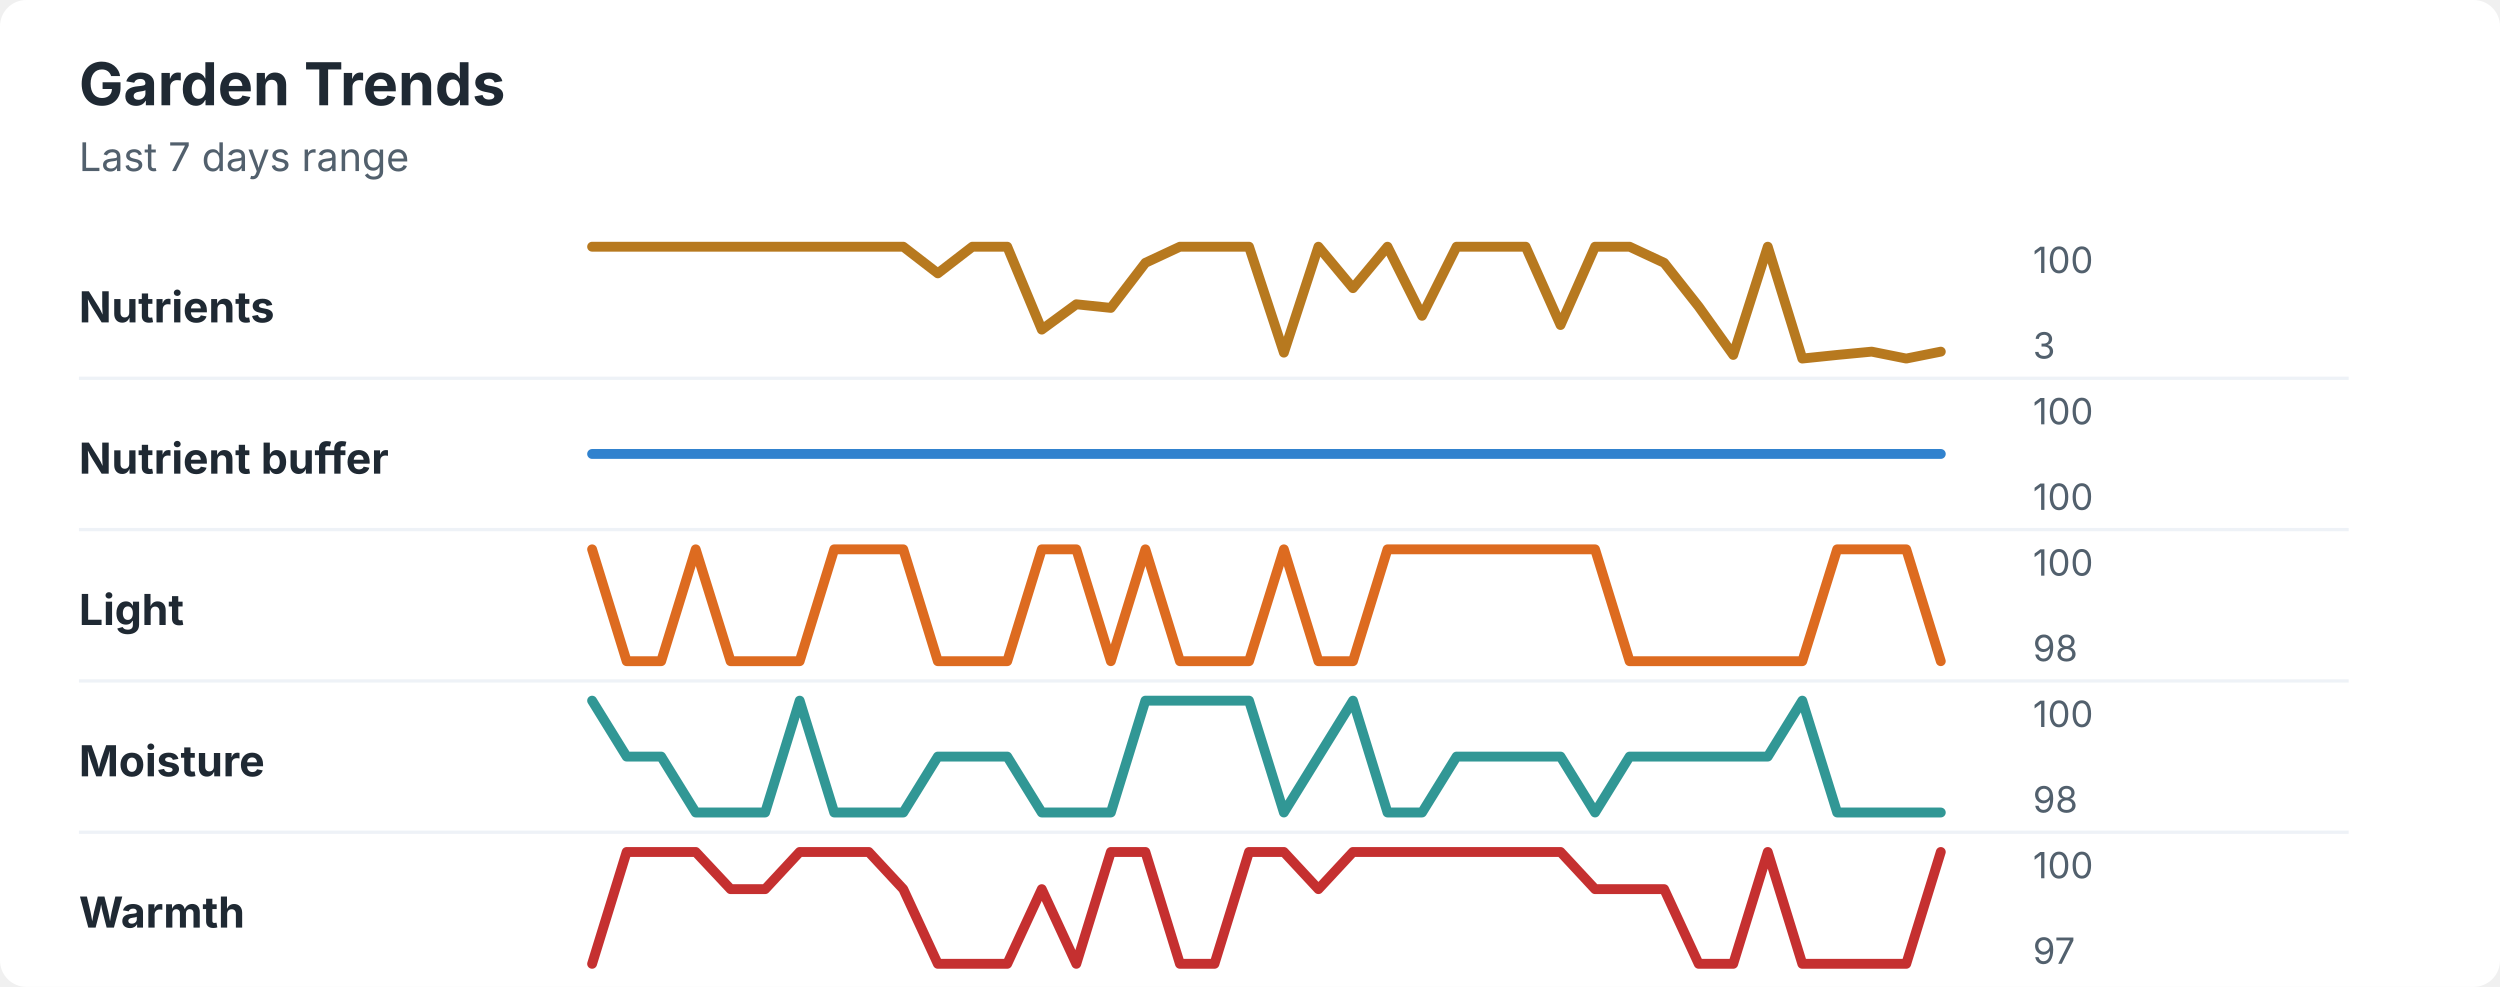
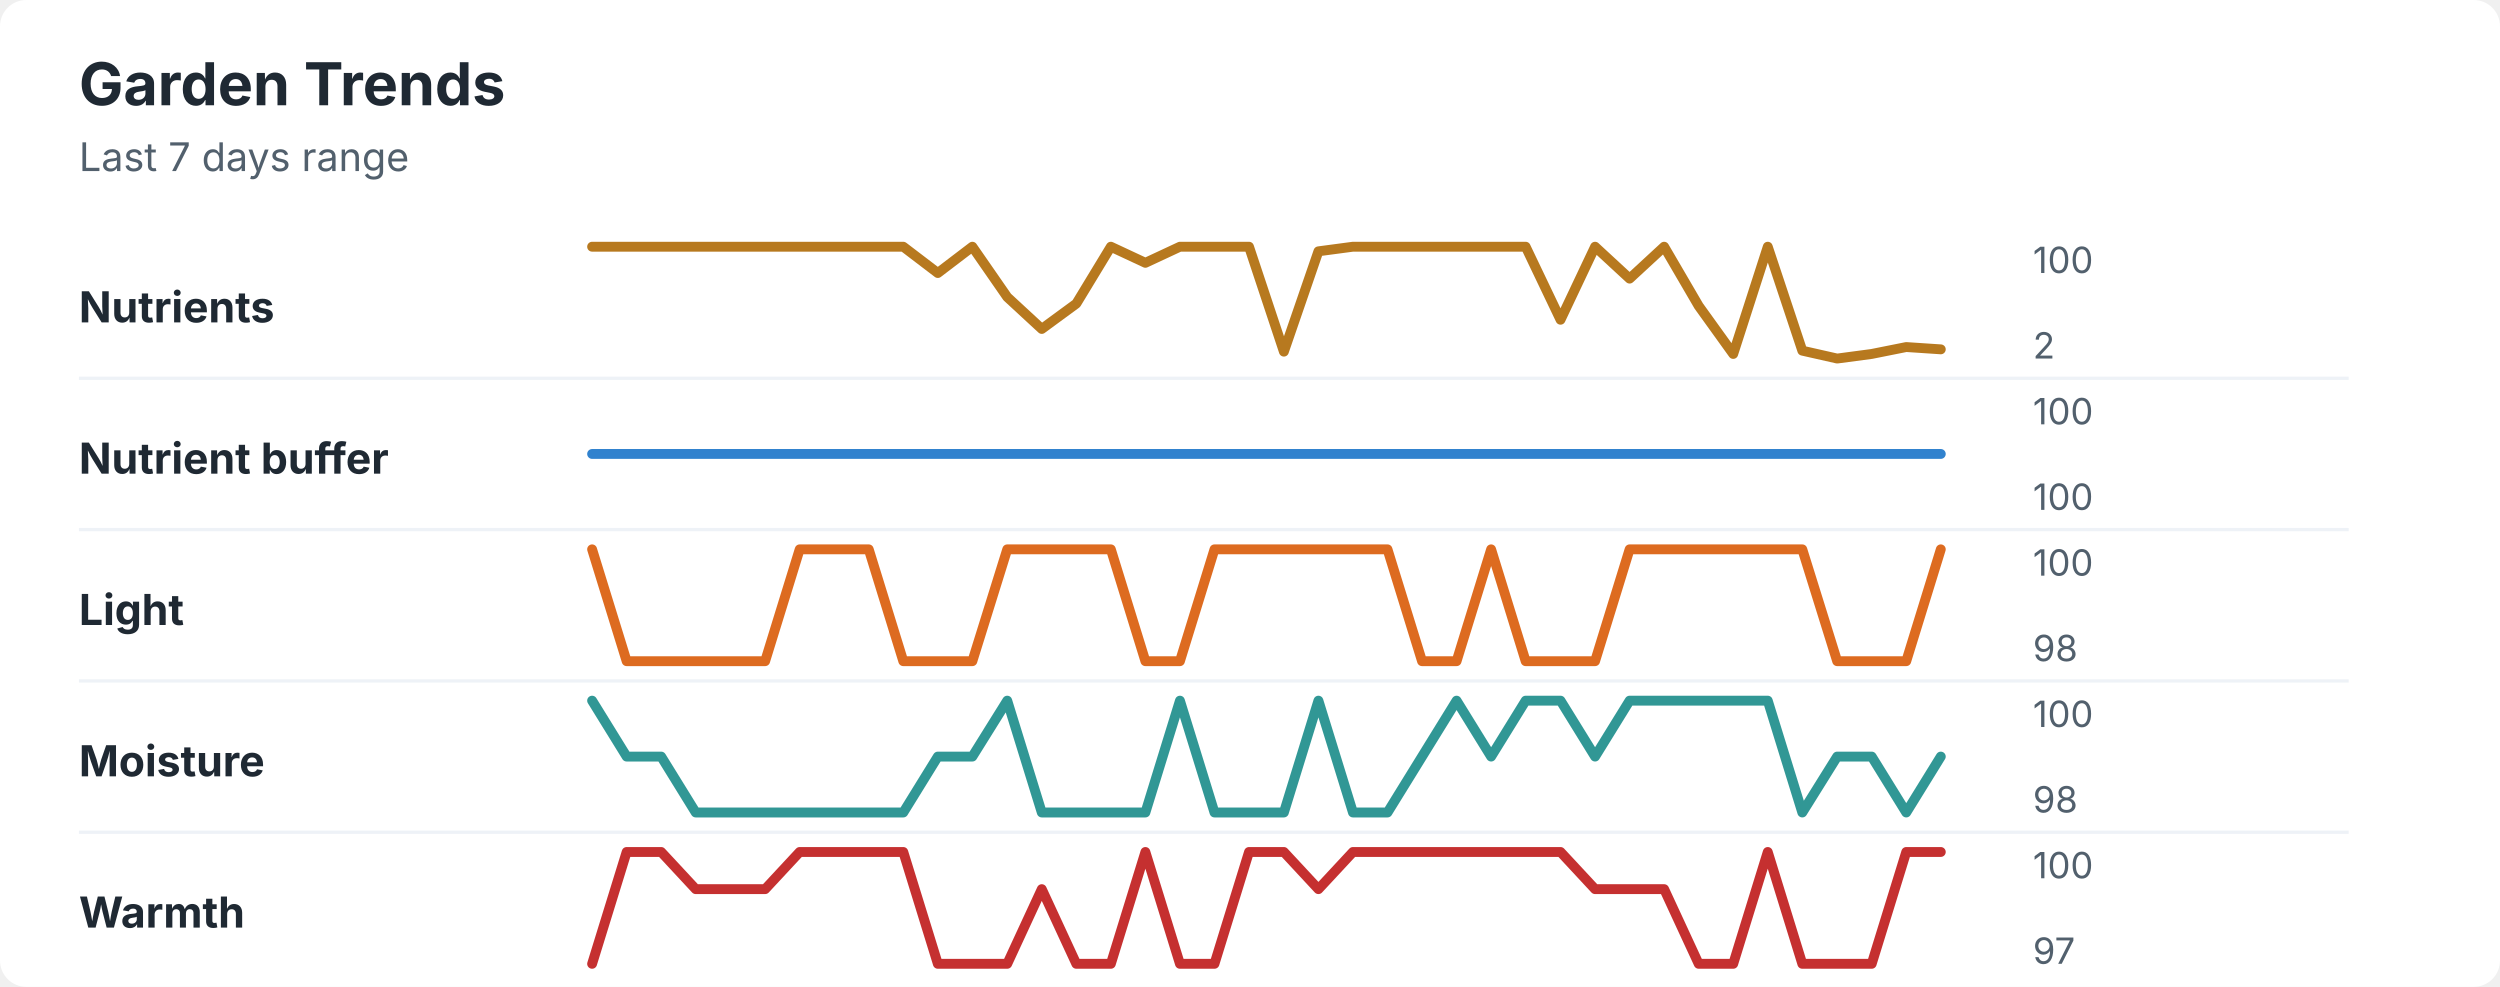
<svg xmlns="http://www.w3.org/2000/svg" width="760" height="300" viewBox="0 0 760 300" role="img" aria-labelledby="title desc">
  <rect width="760" height="300" rx="8" fill="#ffffff" />
  <style>
    text { font-family: -apple-system, BlinkMacSystemFont, "Segoe UI", sans-serif; }
    .title { font-size: 18px; font-weight: 700; fill: #1f2933; }
    .subtitle { font-size: 12px; fill: #52606d; }
    .label { font-size: 13px; font-weight: 650; fill: #1f2933; }
    .axis-value { font-size: 11px; fill: #52606d; }
    .separator { stroke: #eef2f7; stroke-width: 1; }
  </style>
  <text x="24" y="32" class="title">Garden Trends</text>
  <text x="24" y="52" class="subtitle">Last 7 days range</text>
  <text x="24" y="98" class="label">Nutrients</text>
-   <polyline points="180.0,75.0 190.5,75.0 201.0,75.0 211.5,75.0 222.1,75.0 232.6,75.0 243.1,75.0 253.6,75.0 264.1,75.0 274.6,75.0 285.1,83.1 295.6,75.0 306.2,75.0 316.7,100.2 327.2,92.5 337.7,93.6 348.2,79.9 358.7,75.0 369.2,75.0 379.7,75.0 390.3,107.2 400.8,75.0 411.3,87.6 421.8,75.0 432.3,96.0 442.8,75.0 453.3,75.0 463.8,75.0 474.4,98.8 484.9,75.0 495.4,75.0 505.9,79.9 516.4,93.2 526.9,107.9 537.4,75.0 547.9,109.0 558.5,107.9 569.0,106.9 579.5,109.0 590.0,106.9 " fill="none" stroke="#b7791f" stroke-width="3" stroke-linecap="round" stroke-linejoin="round" />
+   <polyline points="180.0,75.0 190.5,75.0 201.0,75.0 211.5,75.0 222.1,75.0 232.6,75.0 243.1,75.0 253.6,75.0 264.1,75.0 274.6,75.0 285.1,83.0 295.6,75.0 306.2,90.3 316.7,100.0 327.2,92.3 337.7,75.0 348.2,79.9 358.7,75.0 369.2,75.0 379.7,75.0 390.3,106.9 400.8,76.4 411.3,75.0 421.8,75.0 432.3,75.0 442.8,75.0 453.3,75.0 463.8,75.0 474.4,97.2 484.9,75.0 495.4,84.7 505.9,75.0 516.4,93.0 526.9,107.6 537.4,75.0 547.9,106.6 558.5,109.0 569.0,107.6 579.5,105.5 590.0,106.2 " fill="none" stroke="#b7791f" stroke-width="3" stroke-linecap="round" stroke-linejoin="round" />
  <text x="618" y="83" class="axis-value">100</text>
-   <text x="618" y="109" class="axis-value">3</text>
+   <text x="618" y="109" class="axis-value">2</text>
  <line x1="24" y1="115.0" x2="714" y2="115.0" class="separator" />
  <text x="24" y="144" class="label">Nutrient buffer</text>
  <polyline points="180.0,138.0 190.5,138.0 201.0,138.0 211.5,138.0 222.1,138.0 232.6,138.0 243.1,138.0 253.6,138.0 264.1,138.0 274.6,138.0 285.1,138.0 295.6,138.0 306.2,138.0 316.7,138.0 327.2,138.0 337.7,138.0 348.2,138.0 358.7,138.0 369.2,138.0 379.7,138.0 390.3,138.0 400.8,138.0 411.3,138.0 421.8,138.0 432.3,138.0 442.8,138.0 453.3,138.0 463.8,138.0 474.4,138.0 484.9,138.0 495.4,138.0 505.9,138.0 516.4,138.0 526.9,138.0 537.4,138.0 547.9,138.0 558.5,138.0 569.0,138.0 579.5,138.0 590.0,138.0 " fill="none" stroke="#3182ce" stroke-width="3" stroke-linecap="round" stroke-linejoin="round" />
  <text x="618" y="129" class="axis-value">100</text>
  <text x="618" y="155" class="axis-value">100</text>
  <line x1="24" y1="161.0" x2="714" y2="161.0" class="separator" />
  <text x="24" y="190" class="label">Light</text>
-   <polyline points="180.0,167.0 190.5,201.0 201.0,201.0 211.5,167.0 222.1,201.0 232.6,201.0 243.1,201.0 253.6,167.0 264.1,167.0 274.6,167.0 285.1,201.0 295.6,201.0 306.2,201.0 316.7,167.0 327.2,167.0 337.7,201.0 348.2,167.0 358.7,201.0 369.2,201.0 379.7,201.0 390.3,167.0 400.8,201.0 411.3,201.0 421.8,167.0 432.3,167.0 442.8,167.0 453.3,167.0 463.8,167.0 474.4,167.0 484.9,167.0 495.4,201.0 505.9,201.0 516.4,201.0 526.9,201.0 537.4,201.0 547.9,201.0 558.5,167.0 569.0,167.0 579.5,167.0 590.0,201.0 " fill="none" stroke="#dd6b20" stroke-width="3" stroke-linecap="round" stroke-linejoin="round" />
+   <polyline points="180.0,167.0 190.5,201.0 201.0,201.0 211.5,201.0 222.1,201.0 232.6,201.0 243.1,167.0 253.6,167.0 264.1,167.0 274.6,201.0 285.1,201.0 295.6,201.0 306.2,167.0 316.7,167.0 327.2,167.0 337.7,167.0 348.2,201.0 358.7,201.0 369.2,167.0 379.7,167.0 390.3,167.0 400.8,167.0 411.3,167.0 421.8,167.0 432.3,201.0 442.8,201.0 453.3,167.0 463.8,201.0 474.4,201.0 484.9,201.0 495.4,167.0 505.9,167.0 516.4,167.0 526.9,167.0 537.4,167.0 547.9,167.0 558.5,201.0 569.0,201.0 579.5,201.0 590.0,167.0 " fill="none" stroke="#dd6b20" stroke-width="3" stroke-linecap="round" stroke-linejoin="round" />
  <text x="618" y="175" class="axis-value">100</text>
  <text x="618" y="201" class="axis-value">98</text>
  <line x1="24" y1="207.0" x2="714" y2="207.0" class="separator" />
  <text x="24" y="236" class="label">Moisture</text>
-   <polyline points="180.0,213.0 190.5,230.0 201.0,230.0 211.5,247.0 222.1,247.0 232.6,247.0 243.1,213.0 253.6,247.0 264.1,247.0 274.6,247.0 285.1,230.0 295.6,230.0 306.2,230.0 316.7,247.0 327.2,247.0 337.7,247.0 348.2,213.0 358.7,213.0 369.2,213.0 379.7,213.0 390.3,247.0 400.8,230.0 411.3,213.0 421.8,247.0 432.3,247.0 442.8,230.0 453.3,230.0 463.8,230.0 474.4,230.0 484.9,247.0 495.4,230.0 505.9,230.0 516.4,230.0 526.9,230.0 537.4,230.0 547.9,213.0 558.5,247.0 569.0,247.0 579.5,247.0 590.0,247.0 " fill="none" stroke="#319795" stroke-width="3" stroke-linecap="round" stroke-linejoin="round" />
+   <polyline points="180.0,213.0 190.5,230.0 201.0,230.0 211.5,247.0 222.1,247.0 232.6,247.0 243.1,247.0 253.6,247.0 264.1,247.0 274.6,247.0 285.1,230.0 295.6,230.0 306.2,213.0 316.7,247.0 327.2,247.0 337.7,247.0 348.2,247.0 358.7,213.0 369.2,247.0 379.7,247.0 390.3,247.0 400.8,213.0 411.3,247.0 421.8,247.0 432.3,230.0 442.8,213.0 453.3,230.0 463.8,213.0 474.4,213.0 484.9,230.0 495.4,213.0 505.9,213.0 516.4,213.0 526.9,213.0 537.4,213.0 547.9,247.0 558.5,230.0 569.0,230.0 579.5,247.0 590.0,230.0 " fill="none" stroke="#319795" stroke-width="3" stroke-linecap="round" stroke-linejoin="round" />
  <text x="618" y="221" class="axis-value">100</text>
  <text x="618" y="247" class="axis-value">98</text>
  <line x1="24" y1="253.0" x2="714" y2="253.0" class="separator" />
  <text x="24" y="282" class="label">Warmth</text>
-   <polyline points="180.0,293.0 190.5,259.0 201.0,259.0 211.5,259.0 222.1,270.3 232.6,270.3 243.1,259.0 253.6,259.0 264.1,259.0 274.6,270.3 285.1,293.0 295.6,293.0 306.2,293.0 316.7,270.3 327.2,293.0 337.7,259.0 348.2,259.0 358.7,293.0 369.2,293.0 379.7,259.0 390.3,259.0 400.8,270.3 411.3,259.0 421.8,259.0 432.3,259.0 442.8,259.0 453.3,259.0 463.8,259.0 474.4,259.0 484.9,270.3 495.4,270.3 505.9,270.3 516.4,293.0 526.9,293.0 537.4,259.0 547.9,293.0 558.5,293.0 569.0,293.0 579.5,293.0 590.0,259.0 " fill="none" stroke="#c53030" stroke-width="3" stroke-linecap="round" stroke-linejoin="round" />
+   <polyline points="180.0,293.0 190.5,259.0 201.0,259.0 211.5,270.3 222.1,270.3 232.6,270.3 243.1,259.0 253.6,259.0 264.1,259.0 274.6,259.0 285.1,293.0 295.6,293.0 306.2,293.0 316.7,270.3 327.2,293.0 337.7,293.0 348.2,259.0 358.7,293.0 369.2,293.0 379.7,259.0 390.3,259.0 400.8,270.3 411.3,259.0 421.8,259.0 432.3,259.0 442.8,259.0 453.3,259.0 463.8,259.0 474.4,259.0 484.9,270.3 495.4,270.3 505.9,270.3 516.4,293.0 526.9,293.0 537.4,259.0 547.9,293.0 558.5,293.0 569.0,293.0 579.5,259.0 590.0,259.0 " fill="none" stroke="#c53030" stroke-width="3" stroke-linecap="round" stroke-linejoin="round" />
  <text x="618" y="267" class="axis-value">100</text>
  <text x="618" y="293" class="axis-value">97</text>
</svg>
